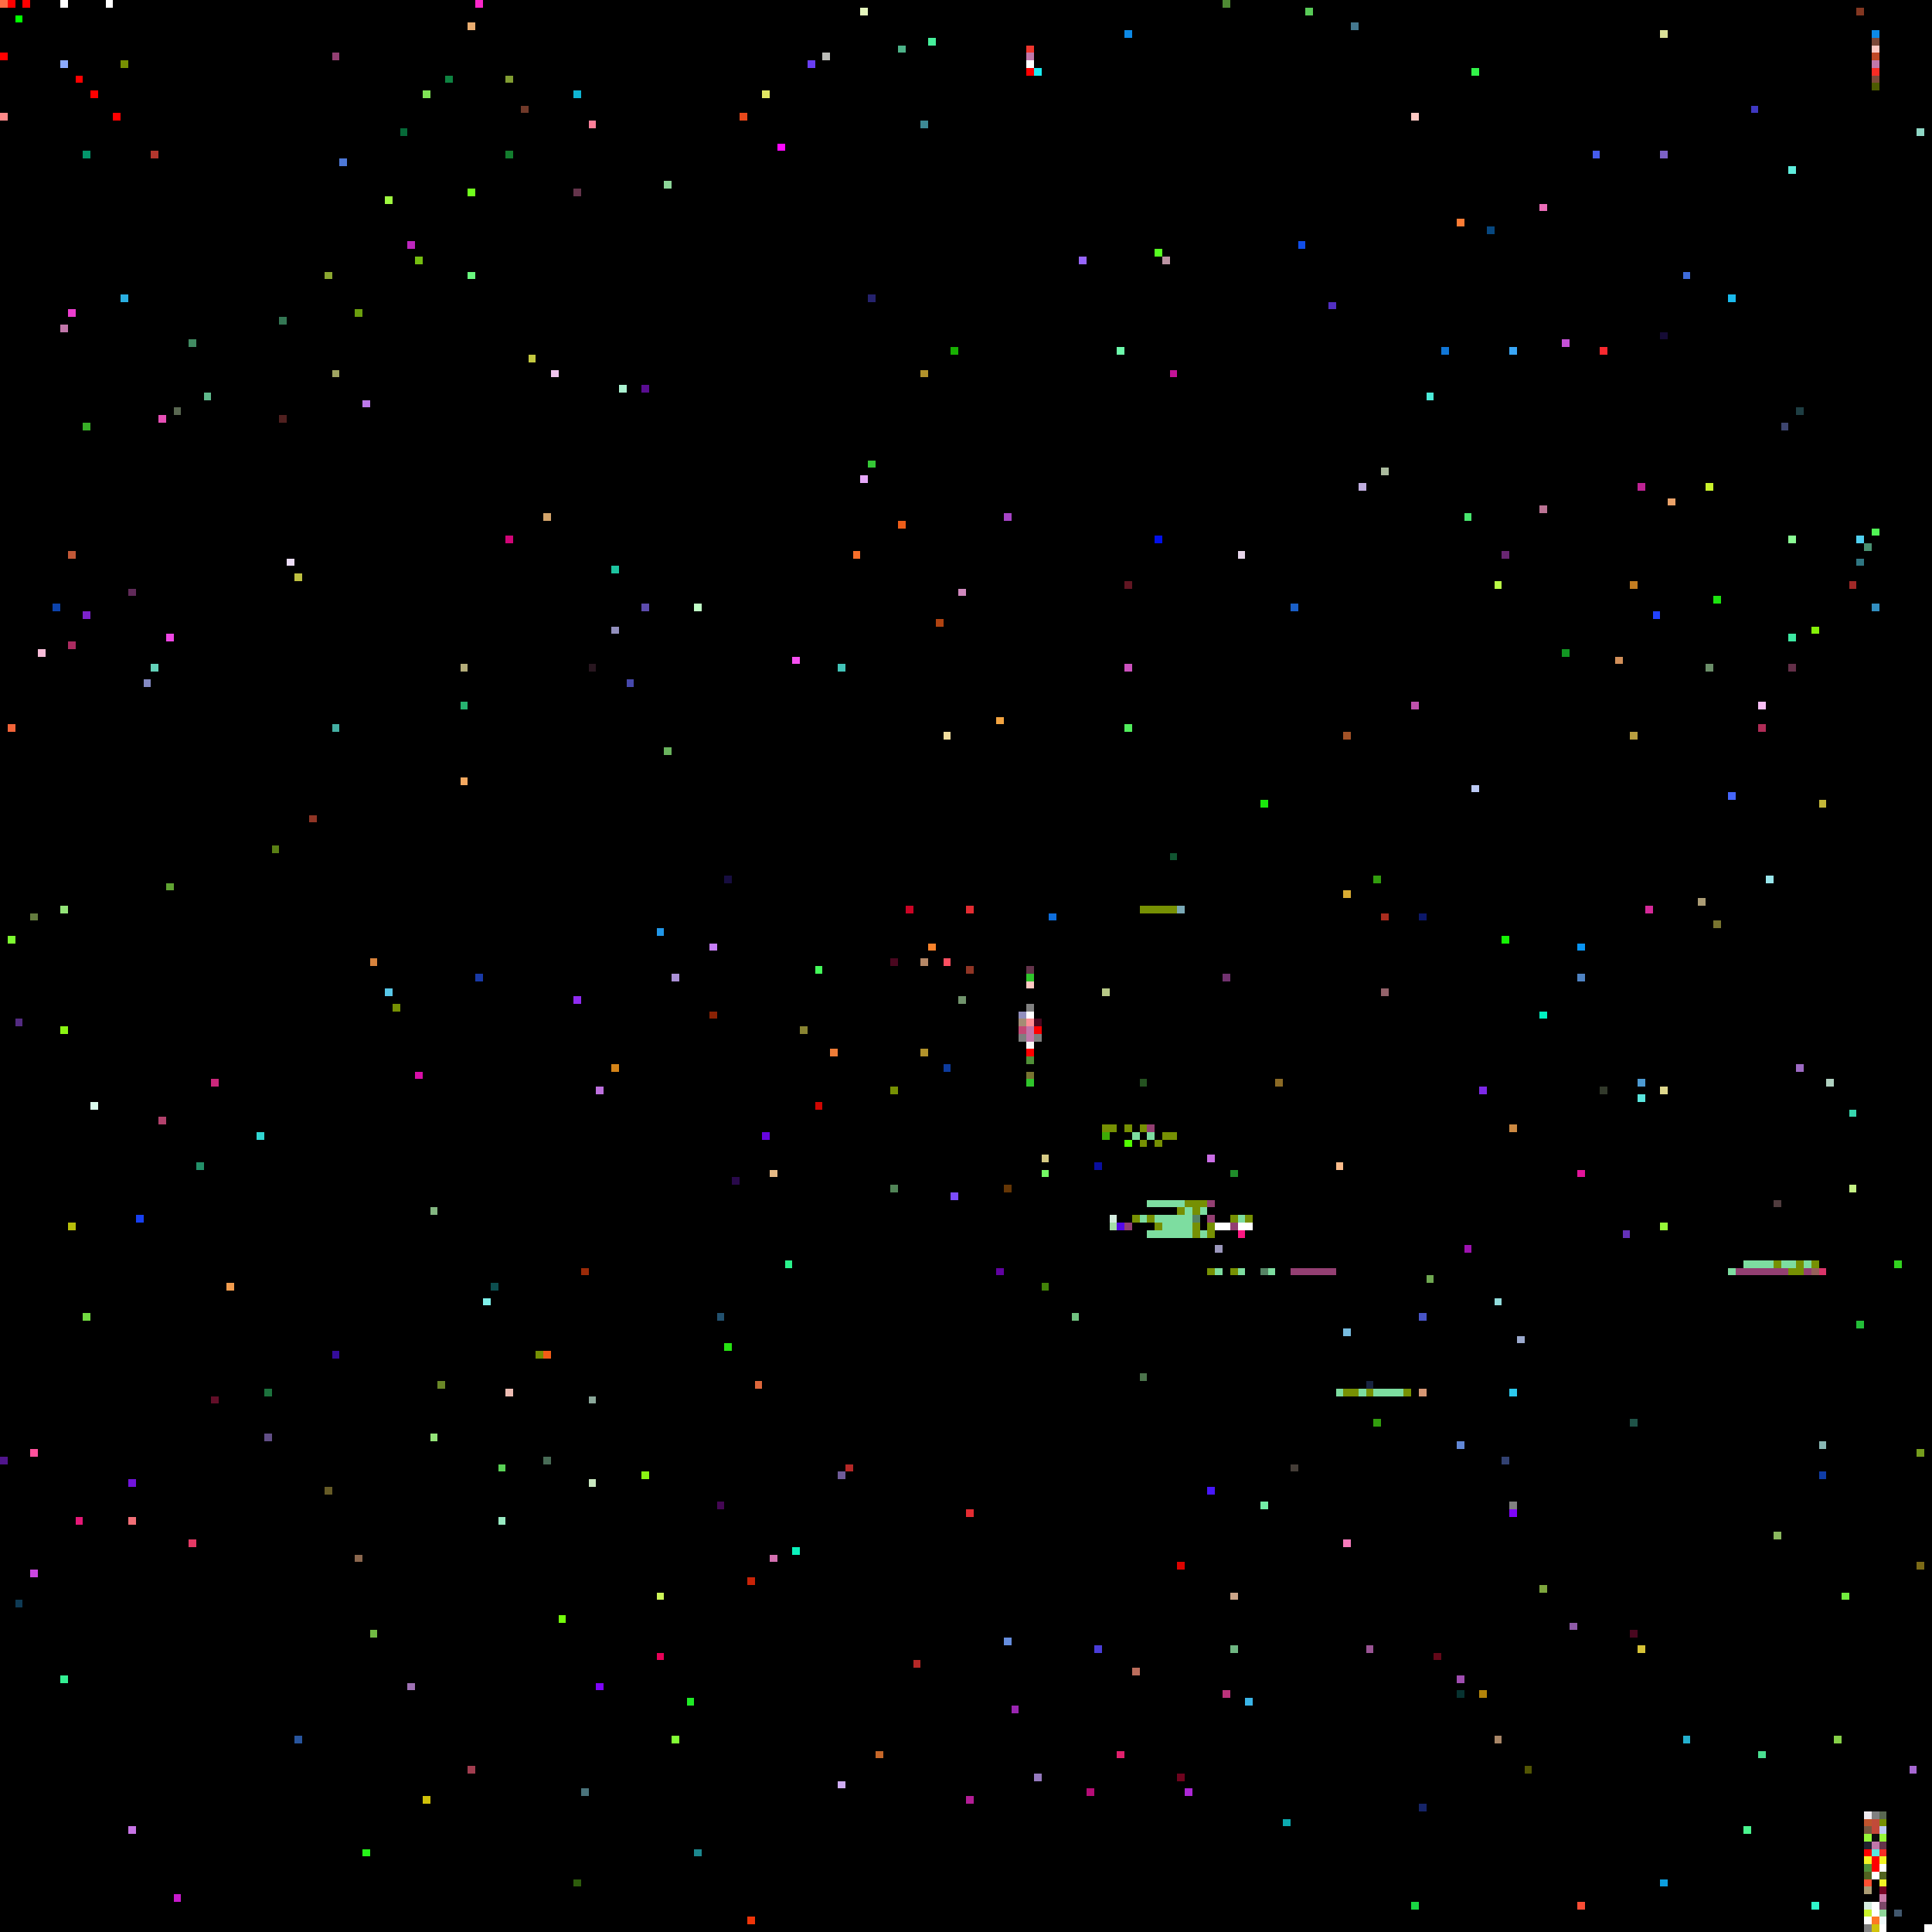
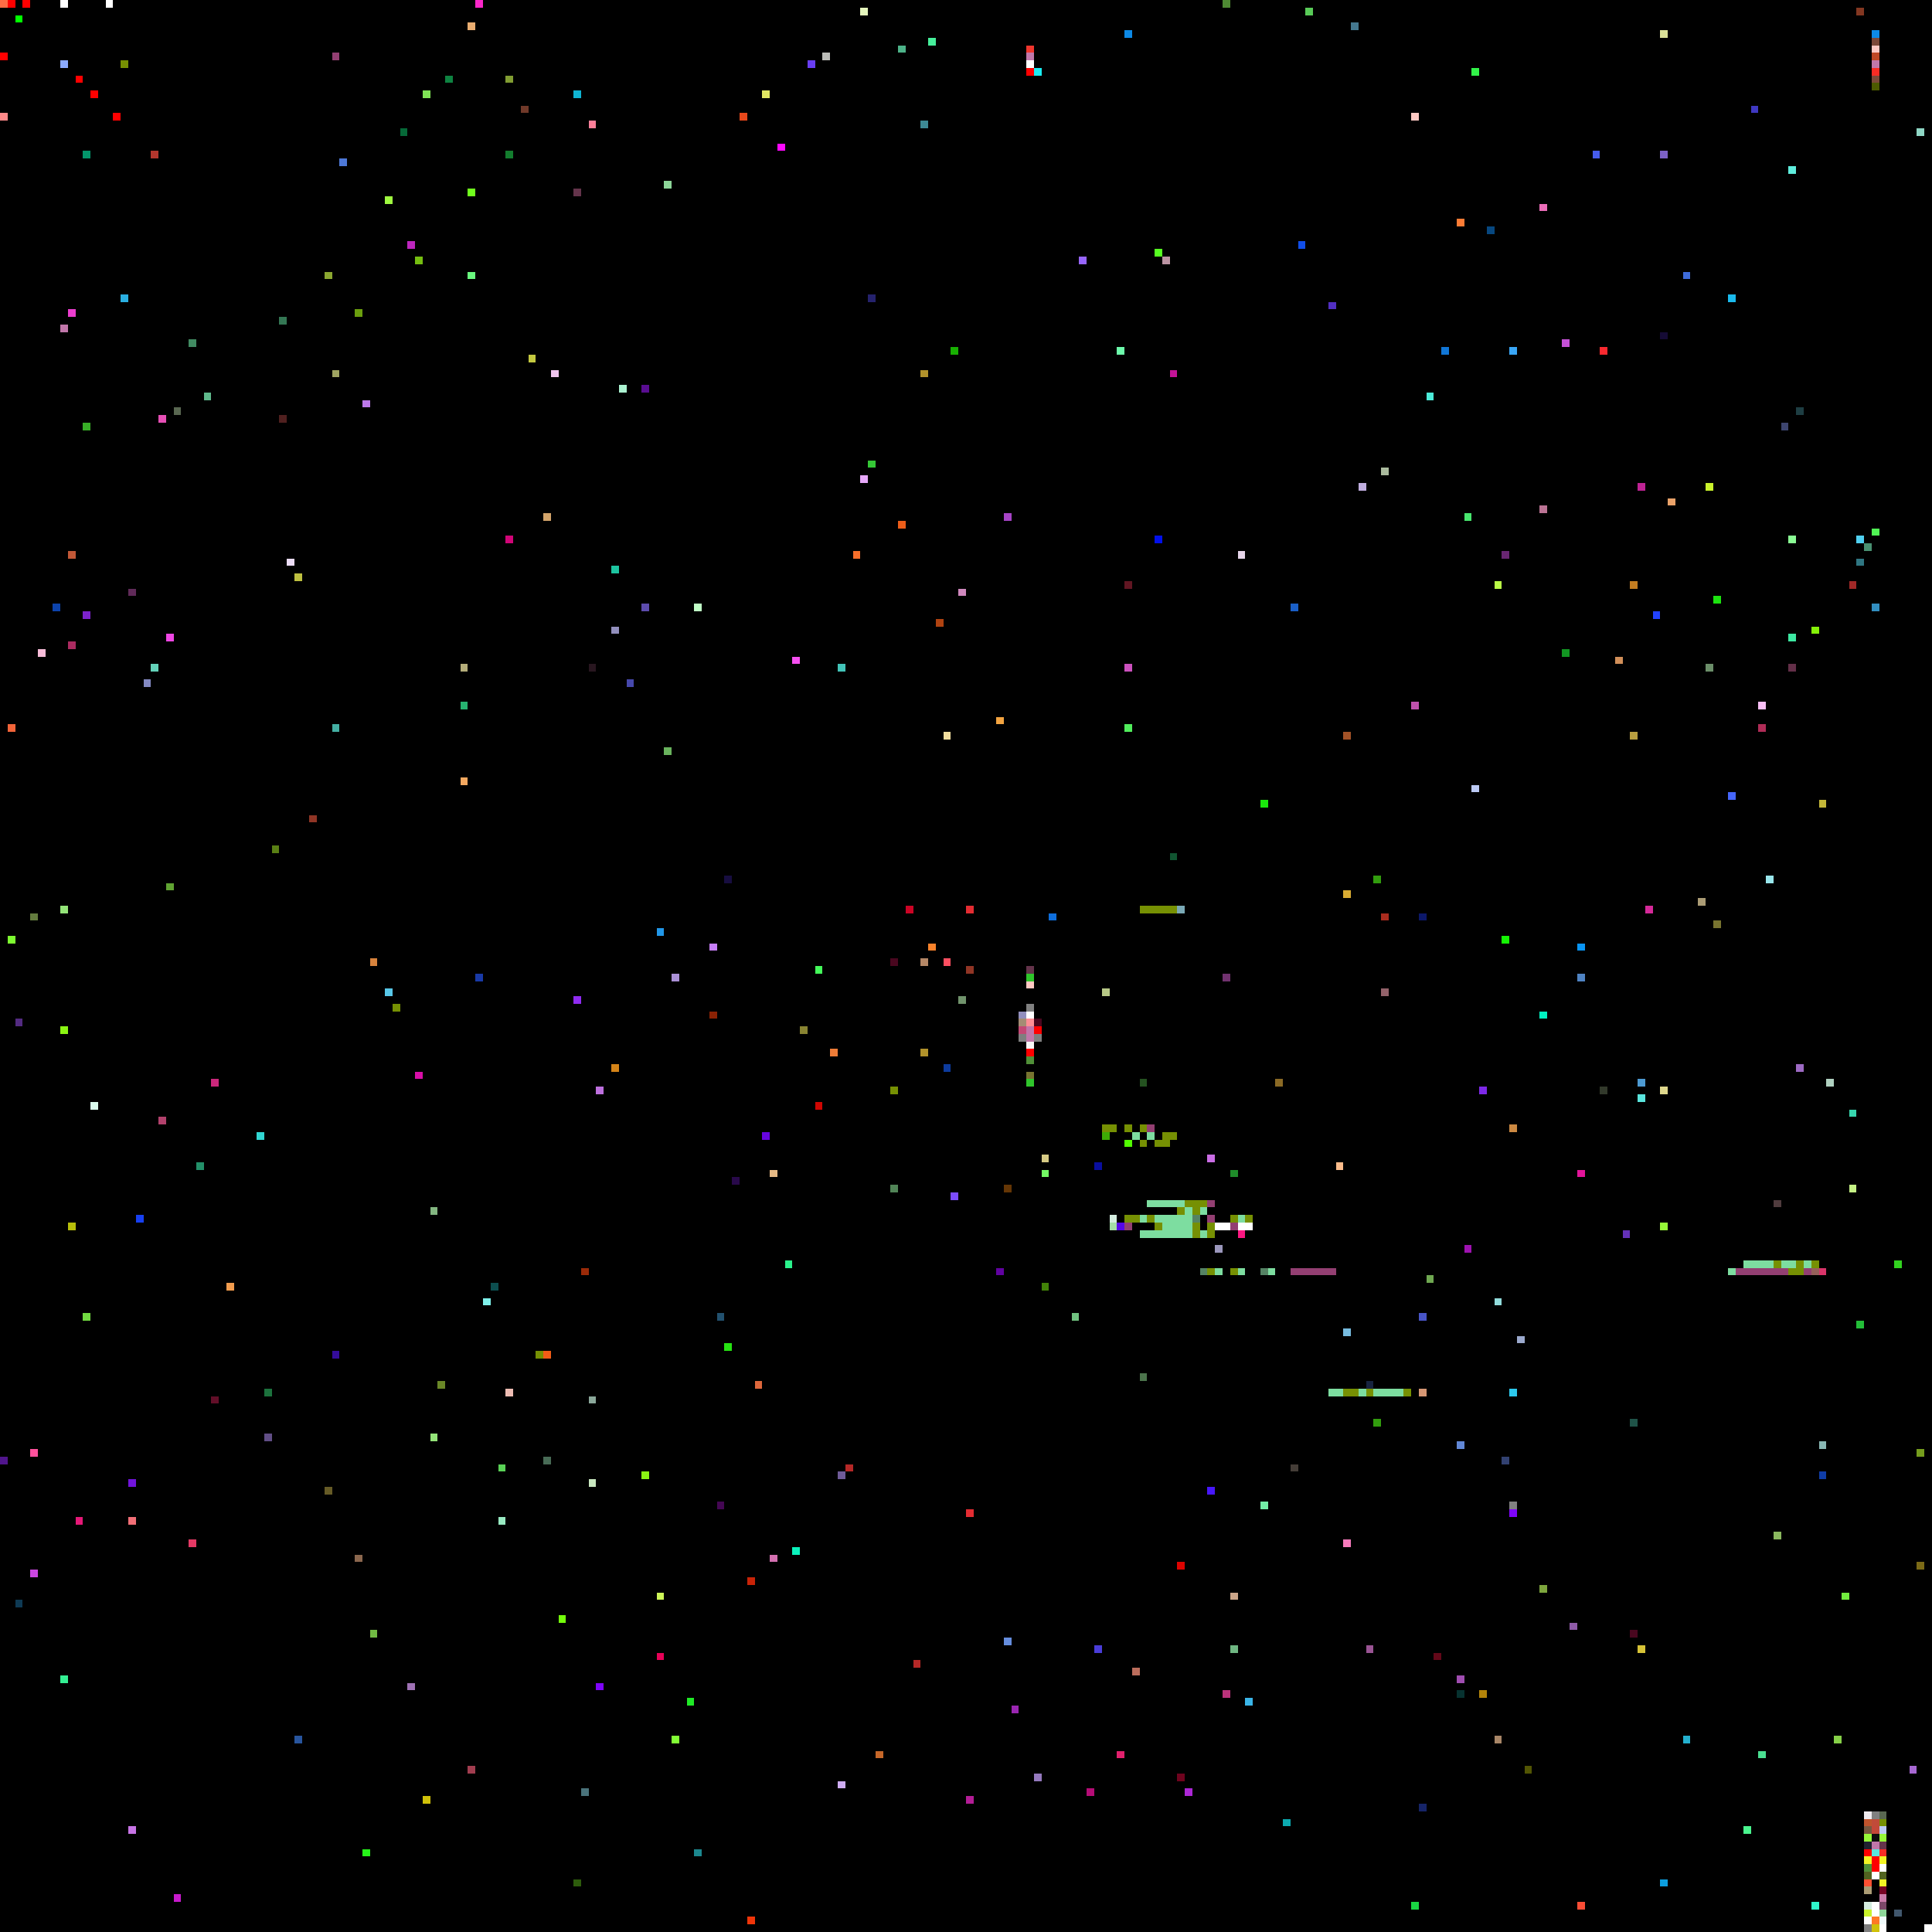
<svg xmlns="http://www.w3.org/2000/svg" viewBox="0 0 256 256" width="768" height="768" shape-rendering="crispEdges">
  <rect width="256" height="256" fill="#000000" />
  <rect x="0" y="0" width="1" height="1" fill="#ff6c45" />
  <rect x="0" y="1" width="1" height="1" fill="#000000" />
  <rect x="0" y="15" width="1" height="1" fill="#ff8989" />
  <rect x="0" y="193" width="1" height="1" fill="#50158c" />
  <rect x="0" y="7" width="1" height="1" fill="#ff0000" />
  <rect x="1" y="0" width="1" height="1" fill="#ff0000" />
  <rect x="1" y="124" width="1" height="1" fill="#7dfa30" />
  <rect x="1" y="96" width="1" height="1" fill="#f26439" />
  <rect x="10" y="10" width="1" height="1" fill="#ff0000" />
  <rect x="10" y="201" width="1" height="1" fill="#e51877" />
  <rect x="100" y="183" width="1" height="1" fill="#dd673c" />
  <rect x="101" y="12" width="1" height="1" fill="#e0e662" />
  <rect x="101" y="150" width="1" height="1" fill="#6705df" />
  <rect x="102" y="155" width="1" height="1" fill="#e6b985" />
  <rect x="102" y="206" width="1" height="1" fill="#d370b0" />
  <rect x="103" y="19" width="1" height="1" fill="#fd08fe" />
  <rect x="104" y="167" width="1" height="1" fill="#2af38c" />
  <rect x="105" y="205" width="1" height="1" fill="#0af2bc" />
  <rect x="105" y="87" width="1" height="1" fill="#f64ff1" />
  <rect x="106" y="136" width="1" height="1" fill="#898432" />
  <rect x="107" y="8" width="1" height="1" fill="#693ef4" />
  <rect x="108" y="128" width="1" height="1" fill="#44fa5a" />
  <rect x="108" y="146" width="1" height="1" fill="#cf0602" />
  <rect x="109" y="7" width="1" height="1" fill="#bcbdb9" />
  <rect x="11" y="174" width="1" height="1" fill="#72da41" />
  <rect x="11" y="20" width="1" height="1" fill="#03956a" />
  <rect x="11" y="56" width="1" height="1" fill="#38ae27" />
  <rect x="11" y="81" width="1" height="1" fill="#7c22cc" />
  <rect x="110" y="139" width="1" height="1" fill="#ee7c37" />
  <rect x="111" y="195" width="1" height="1" fill="#6f5b98" />
  <rect x="111" y="236" width="1" height="1" fill="#cfadf4" />
  <rect x="111" y="88" width="1" height="1" fill="#42c4b8" />
  <rect x="112" y="194" width="1" height="1" fill="#b52827" />
  <rect x="113" y="73" width="1" height="1" fill="#f76e2a" />
  <rect x="114" y="1" width="1" height="1" fill="#e5f6bd" />
  <rect x="114" y="63" width="1" height="1" fill="#e7a8fa" />
  <rect x="115" y="39" width="1" height="1" fill="#25226d" />
  <rect x="115" y="61" width="1" height="1" fill="#35c836" />
  <rect x="116" y="232" width="1" height="1" fill="#c66729" />
  <rect x="118" y="127" width="1" height="1" fill="#49071f" />
  <rect x="118" y="144" width="1" height="1" fill="#769003" />
  <rect x="118" y="157" width="1" height="1" fill="#518457" />
  <rect x="119" y="6" width="1" height="1" fill="#4db389" />
  <rect x="119" y="69" width="1" height="1" fill="#ec5d19" />
  <rect x="12" y="12" width="1" height="1" fill="#ff0000" />
  <rect x="12" y="146" width="1" height="1" fill="#dafaed" />
  <rect x="120" y="120" width="1" height="1" fill="#cc0425" />
  <rect x="121" y="220" width="1" height="1" fill="#b52827" />
  <rect x="122" y="127" width="1" height="1" fill="#b58766" />
  <rect x="122" y="139" width="1" height="1" fill="#b1922b" />
  <rect x="122" y="16" width="1" height="1" fill="#3d8994" />
  <rect x="122" y="49" width="1" height="1" fill="#b1922b" />
  <rect x="123" y="125" width="1" height="1" fill="#f8822b" />
  <rect x="123" y="5" width="1" height="1" fill="#46ef9b" />
  <rect x="124" y="82" width="1" height="1" fill="#b04311" />
  <rect x="125" y="127" width="1" height="1" fill="#fd4f61" />
  <rect x="125" y="141" width="1" height="1" fill="#0d3b9d" />
  <rect x="125" y="97" width="1" height="1" fill="#f2de9f" />
  <rect x="126" y="158" width="1" height="1" fill="#7c4cfc" />
  <rect x="126" y="46" width="1" height="1" fill="#18b002" />
  <rect x="127" y="132" width="1" height="1" fill="#71936c" />
  <rect x="127" y="78" width="1" height="1" fill="#d088be" />
  <rect x="128" y="120" width="1" height="1" fill="#e42c32" />
  <rect x="128" y="128" width="1" height="1" fill="#903525" />
  <rect x="128" y="200" width="1" height="1" fill="#e42c32" />
  <rect x="128" y="238" width="1" height="1" fill="#b31d96" />
  <rect x="132" y="168" width="1" height="1" fill="#6102a1" />
  <rect x="132" y="95" width="1" height="1" fill="#f3a441" />
  <rect x="133" y="157" width="1" height="1" fill="#653605" />
  <rect x="133" y="217" width="1" height="1" fill="#658dde" />
  <rect x="133" y="68" width="1" height="1" fill="#a644c6" />
  <rect x="134" y="226" width="1" height="1" fill="#9a26b1" />
  <rect x="135" y="134" width="1" height="1" fill="#928fbd" />
  <rect x="135" y="135" width="1" height="1" fill="#a48c74" />
  <rect x="135" y="136" width="1" height="1" fill="#c44875" />
  <rect x="135" y="137" width="1" height="1" fill="#7f7f7f" />
  <rect x="136" y="128" width="1" height="1" fill="#64344b" />
  <rect x="136" y="129" width="1" height="1" fill="#2fc52b" />
  <rect x="136" y="130" width="1" height="1" fill="#ffc9c3" />
  <rect x="136" y="131" width="1" height="1" fill="#000000" />
  <rect x="136" y="132" width="1" height="1" fill="#000000" />
  <rect x="136" y="133" width="1" height="1" fill="#808080" />
  <rect x="136" y="134" width="1" height="1" fill="#ffffff" />
  <rect x="136" y="135" width="1" height="1" fill="#ff8e96" />
  <rect x="136" y="136" width="1" height="1" fill="#c177aa" />
  <rect x="136" y="137" width="1" height="1" fill="#c177aa" />
  <rect x="136" y="138" width="1" height="1" fill="#f8f8f8" />
  <rect x="136" y="139" width="1" height="1" fill="#ff0000" />
  <rect x="136" y="140" width="1" height="1" fill="#509038" />
  <rect x="136" y="141" width="1" height="1" fill="#000000" />
  <rect x="136" y="142" width="1" height="1" fill="#787430" />
  <rect x="136" y="143" width="1" height="1" fill="#2fc52b" />
  <rect x="136" y="6" width="1" height="1" fill="#f0362d" />
  <rect x="136" y="7" width="1" height="1" fill="#c177aa" />
  <rect x="136" y="8" width="1" height="1" fill="#ffffff" />
  <rect x="136" y="9" width="1" height="1" fill="#ff0000" />
  <rect x="137" y="135" width="1" height="1" fill="#49071f" />
  <rect x="137" y="136" width="1" height="1" fill="#ff0000" />
  <rect x="137" y="137" width="1" height="1" fill="#7f7f7f" />
  <rect x="137" y="235" width="1" height="1" fill="#9579be" />
  <rect x="137" y="9" width="1" height="1" fill="#1aedf2" />
  <rect x="138" y="153" width="1" height="1" fill="#d6ca84" />
  <rect x="138" y="155" width="1" height="1" fill="#73fb64" />
  <rect x="138" y="170" width="1" height="1" fill="#428208" />
  <rect x="139" y="121" width="1" height="1" fill="#0e6edc" />
  <rect x="14" y="0" width="1" height="1" fill="#ffffff" />
  <rect x="142" y="174" width="1" height="1" fill="#70c280" />
  <rect x="143" y="34" width="1" height="1" fill="#9765fd" />
  <rect x="144" y="237" width="1" height="1" fill="#b50c76" />
  <rect x="145" y="154" width="1" height="1" fill="#090e9f" />
  <rect x="145" y="218" width="1" height="1" fill="#4a3dd9" />
  <rect x="146" y="131" width="1" height="1" fill="#b7c886" />
  <rect x="146" y="149" width="1" height="1" fill="#769003" />
  <rect x="146" y="150" width="1" height="1" fill="#3eab05" />
  <rect x="147" y="149" width="1" height="1" fill="#769003" />
  <rect x="147" y="161" width="1" height="1" fill="#d4ecdf" />
  <rect x="147" y="162" width="1" height="1" fill="#a4dda7" />
  <rect x="148" y="149" width="1" height="1" fill="#000000" />
  <rect x="148" y="150" width="1" height="1" fill="#000000" />
  <rect x="148" y="162" width="1" height="1" fill="#5408e9" />
  <rect x="148" y="232" width="1" height="1" fill="#e1206d" />
  <rect x="148" y="46" width="1" height="1" fill="#6dfaab" />
  <rect x="149" y="149" width="1" height="1" fill="#769003" />
  <rect x="149" y="150" width="1" height="1" fill="#000000" />
  <rect x="149" y="151" width="1" height="1" fill="#52fc01" />
+   <rect x="149" y="161" width="1" height="1" fill="#769003" />
  <rect x="149" y="162" width="1" height="1" fill="#933f72" />
  <rect x="149" y="4" width="1" height="1" fill="#0d8ae7" />
  <rect x="149" y="77" width="1" height="1" fill="#611622" />
  <rect x="149" y="88" width="1" height="1" fill="#cc51be" />
  <rect x="149" y="96" width="1" height="1" fill="#51ed5c" />
  <rect x="15" y="15" width="1" height="1" fill="#ff0000" />
  <rect x="150" y="148" width="1" height="1" fill="#000000" />
  <rect x="150" y="149" width="1" height="1" fill="#000000" />
  <rect x="150" y="150" width="1" height="1" fill="#7ddda0" />
  <rect x="150" y="151" width="1" height="1" fill="#000000" />
  <rect x="150" y="161" width="1" height="1" fill="#769003" />
  <rect x="150" y="221" width="1" height="1" fill="#bb6d5c" />
  <rect x="151" y="120" width="1" height="1" fill="#769003" />
  <rect x="151" y="143" width="1" height="1" fill="#245220" />
  <rect x="151" y="149" width="1" height="1" fill="#769003" />
  <rect x="151" y="150" width="1" height="1" fill="#000000" />
  <rect x="151" y="151" width="1" height="1" fill="#769003" />
  <rect x="151" y="161" width="1" height="1" fill="#7ddda0" />
+   <rect x="151" y="163" width="1" height="1" fill="#7ddda0" />
  <rect x="151" y="182" width="1" height="1" fill="#4c744c" />
  <rect x="152" y="120" width="1" height="1" fill="#769003" />
  <rect x="152" y="149" width="1" height="1" fill="#933f72" />
  <rect x="152" y="150" width="1" height="1" fill="#7ddda0" />
  <rect x="152" y="151" width="1" height="1" fill="#000000" />
  <rect x="152" y="159" width="1" height="1" fill="#7ddda0" />
  <rect x="152" y="161" width="1" height="1" fill="#769003" />
  <rect x="152" y="163" width="1" height="1" fill="#7ddda0" />
  <rect x="153" y="120" width="1" height="1" fill="#769003" />
  <rect x="153" y="150" width="1" height="1" fill="#000000" />
  <rect x="153" y="151" width="1" height="1" fill="#769003" />
  <rect x="153" y="159" width="1" height="1" fill="#7ddda0" />
  <rect x="153" y="161" width="1" height="1" fill="#7ddda0" />
  <rect x="153" y="162" width="1" height="1" fill="#769003" />
  <rect x="153" y="163" width="1" height="1" fill="#7ddda0" />
  <rect x="153" y="33" width="1" height="1" fill="#56fe21" />
  <rect x="153" y="71" width="1" height="1" fill="#0210eb" />
  <rect x="154" y="120" width="1" height="1" fill="#769003" />
  <rect x="154" y="150" width="1" height="1" fill="#769003" />
+   <rect x="154" y="151" width="1" height="1" fill="#769003" />
  <rect x="154" y="159" width="1" height="1" fill="#7ddda0" />
  <rect x="154" y="161" width="1" height="1" fill="#7ddda0" />
  <rect x="154" y="162" width="1" height="1" fill="#7ddda0" />
  <rect x="154" y="163" width="1" height="1" fill="#7ddda0" />
  <rect x="154" y="34" width="1" height="1" fill="#bb93a2" />
  <rect x="155" y="113" width="1" height="1" fill="#115531" />
  <rect x="155" y="120" width="1" height="1" fill="#769003" />
  <rect x="155" y="150" width="1" height="1" fill="#769003" />
  <rect x="155" y="159" width="1" height="1" fill="#7ddda0" />
  <rect x="155" y="161" width="1" height="1" fill="#7ddda0" />
  <rect x="155" y="162" width="1" height="1" fill="#7ddda0" />
  <rect x="155" y="163" width="1" height="1" fill="#7ddda0" />
  <rect x="155" y="49" width="1" height="1" fill="#c31397" />
  <rect x="156" y="120" width="1" height="1" fill="#7aa9b6" />
  <rect x="156" y="159" width="1" height="1" fill="#7ddda0" />
  <rect x="156" y="160" width="1" height="1" fill="#769003" />
  <rect x="156" y="161" width="1" height="1" fill="#7ddda0" />
  <rect x="156" y="162" width="1" height="1" fill="#7ddda0" />
  <rect x="156" y="163" width="1" height="1" fill="#7ddda0" />
  <rect x="156" y="207" width="1" height="1" fill="#dd0300" />
  <rect x="156" y="235" width="1" height="1" fill="#6f031e" />
  <rect x="157" y="159" width="1" height="1" fill="#769003" />
  <rect x="157" y="160" width="1" height="1" fill="#7ddda0" />
  <rect x="157" y="161" width="1" height="1" fill="#7ddda0" />
  <rect x="157" y="162" width="1" height="1" fill="#7ddda0" />
  <rect x="157" y="163" width="1" height="1" fill="#7ddda0" />
  <rect x="157" y="237" width="1" height="1" fill="#ac27d6" />
  <rect x="158" y="159" width="1" height="1" fill="#769003" />
  <rect x="158" y="160" width="1" height="1" fill="#769003" />
  <rect x="158" y="161" width="1" height="1" fill="#558364" />
  <rect x="158" y="162" width="1" height="1" fill="#769003" />
  <rect x="158" y="163" width="1" height="1" fill="#769003" />
  <rect x="159" y="158" width="1" height="1" fill="#000000" />
  <rect x="159" y="159" width="1" height="1" fill="#769003" />
  <rect x="159" y="160" width="1" height="1" fill="#7ddda0" />
  <rect x="159" y="161" width="1" height="1" fill="#000000" />
  <rect x="159" y="162" width="1" height="1" fill="#000000" />
  <rect x="159" y="163" width="1" height="1" fill="#7ddda0" />
+   <rect x="159" y="168" width="1" height="1" fill="#558364" />
  <rect x="16" y="16" width="1" height="1" fill="#000000" />
  <rect x="16" y="39" width="1" height="1" fill="#2aafe1" />
  <rect x="16" y="8" width="1" height="1" fill="#769003" />
  <rect x="160" y="153" width="1" height="1" fill="#ca6de5" />
  <rect x="160" y="159" width="1" height="1" fill="#933f72" />
  <rect x="160" y="160" width="1" height="1" fill="#000000" />
  <rect x="160" y="161" width="1" height="1" fill="#933f72" />
  <rect x="160" y="162" width="1" height="1" fill="#769003" />
  <rect x="160" y="163" width="1" height="1" fill="#769003" />
  <rect x="160" y="168" width="1" height="1" fill="#769003" />
  <rect x="160" y="197" width="1" height="1" fill="#4717fb" />
  <rect x="161" y="161" width="1" height="1" fill="#000000" />
  <rect x="161" y="162" width="1" height="1" fill="#ffffff" />
  <rect x="161" y="165" width="1" height="1" fill="#9b97bc" />
  <rect x="161" y="168" width="1" height="1" fill="#7ddda0" />
  <rect x="162" y="0" width="1" height="1" fill="#4e8a33" />
  <rect x="162" y="129" width="1" height="1" fill="#71326f" />
  <rect x="162" y="161" width="1" height="1" fill="#000000" />
  <rect x="162" y="162" width="1" height="1" fill="#ffffff" />
  <rect x="162" y="168" width="1" height="1" fill="#000000" />
  <rect x="162" y="224" width="1" height="1" fill="#bb337b" />
  <rect x="163" y="155" width="1" height="1" fill="#1f8c2a" />
  <rect x="163" y="161" width="1" height="1" fill="#769003" />
  <rect x="163" y="162" width="1" height="1" fill="#933f72" />
  <rect x="163" y="168" width="1" height="1" fill="#769003" />
  <rect x="163" y="211" width="1" height="1" fill="#cba589" />
  <rect x="163" y="218" width="1" height="1" fill="#6fb682" />
  <rect x="164" y="161" width="1" height="1" fill="#7ddda0" />
  <rect x="164" y="162" width="1" height="1" fill="#ffffff" />
  <rect x="164" y="163" width="1" height="1" fill="#fc1782" />
  <rect x="164" y="168" width="1" height="1" fill="#7ddda0" />
  <rect x="164" y="73" width="1" height="1" fill="#e6d5ea" />
  <rect x="165" y="161" width="1" height="1" fill="#769003" />
  <rect x="165" y="162" width="1" height="1" fill="#ffffff" />
  <rect x="165" y="168" width="1" height="1" fill="#000000" />
  <rect x="165" y="225" width="1" height="1" fill="#3ab5e8" />
  <rect x="166" y="162" width="1" height="1" fill="#000000" />
  <rect x="166" y="168" width="1" height="1" fill="#000000" />
  <rect x="167" y="106" width="1" height="1" fill="#1ae80c" />
  <rect x="167" y="168" width="1" height="1" fill="#558364" />
  <rect x="167" y="199" width="1" height="1" fill="#73efa7" />
  <rect x="168" y="168" width="1" height="1" fill="#7ddda0" />
  <rect x="169" y="143" width="1" height="1" fill="#8b6a25" />
  <rect x="169" y="168" width="1" height="1" fill="#000000" />
  <rect x="17" y="196" width="1" height="1" fill="#7114db" />
  <rect x="17" y="201" width="1" height="1" fill="#f16e76" />
  <rect x="17" y="242" width="1" height="1" fill="#c774e5" />
  <rect x="17" y="78" width="1" height="1" fill="#602a59" />
  <rect x="170" y="168" width="1" height="1" fill="#000000" />
  <rect x="170" y="241" width="1" height="1" fill="#0caab0" />
  <rect x="171" y="168" width="1" height="1" fill="#933f72" />
  <rect x="171" y="194" width="1" height="1" fill="#443d37" />
  <rect x="171" y="80" width="1" height="1" fill="#1a5fc7" />
  <rect x="172" y="168" width="1" height="1" fill="#933f72" />
  <rect x="172" y="32" width="1" height="1" fill="#114ee8" />
  <rect x="173" y="1" width="1" height="1" fill="#59cb58" />
  <rect x="173" y="168" width="1" height="1" fill="#933f72" />
  <rect x="174" y="168" width="1" height="1" fill="#933f72" />
  <rect x="175" y="168" width="1" height="1" fill="#933f72" />
  <rect x="176" y="168" width="1" height="1" fill="#933f72" />
+   <rect x="176" y="184" width="1" height="1" fill="#7ddda0" />
  <rect x="176" y="40" width="1" height="1" fill="#522fc2" />
  <rect x="177" y="154" width="1" height="1" fill="#fbbc8b" />
  <rect x="177" y="184" width="1" height="1" fill="#7ddda0" />
  <rect x="178" y="118" width="1" height="1" fill="#d9ac33" />
  <rect x="178" y="176" width="1" height="1" fill="#77bce0" />
  <rect x="178" y="184" width="1" height="1" fill="#769003" />
  <rect x="178" y="204" width="1" height="1" fill="#f87bbd" />
  <rect x="178" y="97" width="1" height="1" fill="#a25227" />
  <rect x="179" y="184" width="1" height="1" fill="#769003" />
  <rect x="179" y="3" width="1" height="1" fill="#44788f" />
  <rect x="18" y="161" width="1" height="1" fill="#1740f2" />
  <rect x="180" y="184" width="1" height="1" fill="#7ddda0" />
  <rect x="180" y="64" width="1" height="1" fill="#c0aedf" />
  <rect x="181" y="183" width="1" height="1" fill="#172440" />
  <rect x="181" y="184" width="1" height="1" fill="#769003" />
  <rect x="181" y="218" width="1" height="1" fill="#9a5494" />
  <rect x="182" y="116" width="1" height="1" fill="#329d0e" />
  <rect x="182" y="184" width="1" height="1" fill="#7ddda0" />
  <rect x="182" y="188" width="1" height="1" fill="#329d0e" />
  <rect x="183" y="121" width="1" height="1" fill="#a92c1e" />
  <rect x="183" y="131" width="1" height="1" fill="#93626a" />
  <rect x="183" y="184" width="1" height="1" fill="#7ddda0" />
  <rect x="183" y="62" width="1" height="1" fill="#abbb9e" />
  <rect x="184" y="184" width="1" height="1" fill="#7ddda0" />
  <rect x="185" y="184" width="1" height="1" fill="#7ddda0" />
  <rect x="186" y="184" width="1" height="1" fill="#769003" />
  <rect x="187" y="15" width="1" height="1" fill="#ffc9c3" />
  <rect x="187" y="184" width="1" height="1" fill="#000000" />
  <rect x="187" y="252" width="1" height="1" fill="#19d643" />
  <rect x="187" y="93" width="1" height="1" fill="#bf51ad" />
  <rect x="188" y="121" width="1" height="1" fill="#0c1869" />
  <rect x="188" y="174" width="1" height="1" fill="#4855c7" />
  <rect x="188" y="184" width="1" height="1" fill="#d69774" />
  <rect x="188" y="239" width="1" height="1" fill="#162468" />
  <rect x="189" y="169" width="1" height="1" fill="#6fa851" />
  <rect x="189" y="52" width="1" height="1" fill="#4cecd9" />
  <rect x="19" y="90" width="1" height="1" fill="#8389c2" />
  <rect x="190" y="219" width="1" height="1" fill="#630819" />
  <rect x="191" y="46" width="1" height="1" fill="#1076d6" />
  <rect x="193" y="191" width="1" height="1" fill="#6187d6" />
  <rect x="193" y="222" width="1" height="1" fill="#a04db1" />
  <rect x="193" y="224" width="1" height="1" fill="#073230" />
  <rect x="193" y="29" width="1" height="1" fill="#fd7c35" />
  <rect x="194" y="165" width="1" height="1" fill="#9e12b0" />
  <rect x="194" y="68" width="1" height="1" fill="#48e66e" />
  <rect x="195" y="104" width="1" height="1" fill="#bccaf5" />
  <rect x="195" y="9" width="1" height="1" fill="#32f349" />
  <rect x="196" y="144" width="1" height="1" fill="#7d28e7" />
  <rect x="196" y="224" width="1" height="1" fill="#b3840a" />
  <rect x="197" y="30" width="1" height="1" fill="#07477f" />
  <rect x="198" y="172" width="1" height="1" fill="#92dcdc" />
  <rect x="198" y="230" width="1" height="1" fill="#a88667" />
  <rect x="198" y="77" width="1" height="1" fill="#bafa46" />
  <rect x="199" y="124" width="1" height="1" fill="#15f404" />
  <rect x="199" y="193" width="1" height="1" fill="#324171" />
  <rect x="199" y="73" width="1" height="1" fill="#682671" />
  <rect x="2" y="135" width="1" height="1" fill="#532b82" />
  <rect x="2" y="2" width="1" height="1" fill="#00ff00" />
  <rect x="2" y="212" width="1" height="1" fill="#0e3a54" />
  <rect x="20" y="20" width="1" height="1" fill="#b4362d" />
  <rect x="20" y="88" width="1" height="1" fill="#63d2b9" />
  <rect x="200" y="149" width="1" height="1" fill="#cc8942" />
  <rect x="200" y="184" width="1" height="1" fill="#2cc8ec" />
  <rect x="200" y="199" width="1" height="1" fill="#808080" />
  <rect x="200" y="200" width="1" height="1" fill="#7e04f9" />
  <rect x="200" y="46" width="1" height="1" fill="#39a6f6" />
  <rect x="201" y="177" width="1" height="1" fill="#9ba9cd" />
  <rect x="202" y="234" width="1" height="1" fill="#525503" />
  <rect x="204" y="134" width="1" height="1" fill="#00f3c2" />
  <rect x="204" y="210" width="1" height="1" fill="#7da53d" />
  <rect x="204" y="27" width="1" height="1" fill="#eb6db9" />
  <rect x="204" y="67" width="1" height="1" fill="#bb7394" />
  <rect x="207" y="45" width="1" height="1" fill="#c551d7" />
  <rect x="207" y="86" width="1" height="1" fill="#129622" />
  <rect x="208" y="215" width="1" height="1" fill="#8f5ba8" />
  <rect x="209" y="125" width="1" height="1" fill="#0995f4" />
  <rect x="209" y="129" width="1" height="1" fill="#4f83c3" />
  <rect x="209" y="155" width="1" height="1" fill="#e3149a" />
  <rect x="209" y="252" width="1" height="1" fill="#fa4d35" />
  <rect x="21" y="148" width="1" height="1" fill="#b2416c" />
  <rect x="21" y="55" width="1" height="1" fill="#e64fb5" />
  <rect x="211" y="20" width="1" height="1" fill="#465cee" />
  <rect x="212" y="144" width="1" height="1" fill="#32392b" />
  <rect x="212" y="46" width="1" height="1" fill="#fa292f" />
  <rect x="214" y="87" width="1" height="1" fill="#d18f59" />
  <rect x="215" y="163" width="1" height="1" fill="#6431b9" />
  <rect x="216" y="188" width="1" height="1" fill="#1f5348" />
  <rect x="216" y="216" width="1" height="1" fill="#49071f" />
  <rect x="216" y="77" width="1" height="1" fill="#c37d21" />
  <rect x="216" y="97" width="1" height="1" fill="#b99f40" />
  <rect x="217" y="143" width="1" height="1" fill="#4d9ad2" />
  <rect x="217" y="145" width="1" height="1" fill="#5ae5dd" />
  <rect x="217" y="218" width="1" height="1" fill="#d7c337" />
  <rect x="217" y="64" width="1" height="1" fill="#be2394" />
  <rect x="218" y="120" width="1" height="1" fill="#d52999" />
  <rect x="219" y="81" width="1" height="1" fill="#2242fe" />
  <rect x="22" y="117" width="1" height="1" fill="#60a332" />
  <rect x="22" y="84" width="1" height="1" fill="#ef46e4" />
  <rect x="220" y="144" width="1" height="1" fill="#dfd88d" />
  <rect x="220" y="162" width="1" height="1" fill="#96f838" />
  <rect x="220" y="20" width="1" height="1" fill="#7c61c6" />
  <rect x="220" y="249" width="1" height="1" fill="#0c9edf" />
  <rect x="220" y="4" width="1" height="1" fill="#dae098" />
  <rect x="220" y="44" width="1" height="1" fill="#150b35" />
  <rect x="221" y="66" width="1" height="1" fill="#eaa269" />
  <rect x="223" y="230" width="1" height="1" fill="#23b0ce" />
  <rect x="223" y="36" width="1" height="1" fill="#3e6bda" />
  <rect x="225" y="119" width="1" height="1" fill="#ab9c75" />
  <rect x="226" y="64" width="1" height="1" fill="#c9f22b" />
  <rect x="226" y="88" width="1" height="1" fill="#6b8e69" />
  <rect x="227" y="122" width="1" height="1" fill="#787430" />
  <rect x="227" y="79" width="1" height="1" fill="#1ce30f" />
  <rect x="229" y="105" width="1" height="1" fill="#4666fa" />
  <rect x="229" y="168" width="1" height="1" fill="#7ddda0" />
  <rect x="229" y="39" width="1" height="1" fill="#1abaed" />
  <rect x="23" y="251" width="1" height="1" fill="#c71acc" />
  <rect x="23" y="54" width="1" height="1" fill="#596751" />
  <rect x="230" y="168" width="1" height="1" fill="#933f72" />
  <rect x="231" y="167" width="1" height="1" fill="#7ddda0" />
  <rect x="231" y="168" width="1" height="1" fill="#933f72" />
  <rect x="231" y="242" width="1" height="1" fill="#4af58e" />
  <rect x="232" y="14" width="1" height="1" fill="#3f38c1" />
  <rect x="232" y="167" width="1" height="1" fill="#7ddda0" />
  <rect x="232" y="168" width="1" height="1" fill="#933f72" />
  <rect x="233" y="167" width="1" height="1" fill="#7ddda0" />
  <rect x="233" y="168" width="1" height="1" fill="#933f72" />
  <rect x="233" y="232" width="1" height="1" fill="#4ade91" />
  <rect x="233" y="93" width="1" height="1" fill="#fabff6" />
  <rect x="233" y="96" width="1" height="1" fill="#af2c57" />
  <rect x="234" y="116" width="1" height="1" fill="#99e6ec" />
  <rect x="234" y="167" width="1" height="1" fill="#7ddda0" />
  <rect x="234" y="168" width="1" height="1" fill="#933f72" />
  <rect x="235" y="159" width="1" height="1" fill="#503c3e" />
  <rect x="235" y="167" width="1" height="1" fill="#769003" />
  <rect x="235" y="168" width="1" height="1" fill="#933f72" />
  <rect x="235" y="203" width="1" height="1" fill="#8ab85e" />
  <rect x="236" y="167" width="1" height="1" fill="#7ddda0" />
  <rect x="236" y="168" width="1" height="1" fill="#933f72" />
  <rect x="236" y="56" width="1" height="1" fill="#3d456f" />
  <rect x="237" y="167" width="1" height="1" fill="#7ddda0" />
  <rect x="237" y="168" width="1" height="1" fill="#769003" />
  <rect x="237" y="22" width="1" height="1" fill="#5feddd" />
  <rect x="237" y="71" width="1" height="1" fill="#8afb94" />
  <rect x="237" y="84" width="1" height="1" fill="#3de8a2" />
  <rect x="237" y="88" width="1" height="1" fill="#632f48" />
  <rect x="238" y="141" width="1" height="1" fill="#9d6ac3" />
  <rect x="238" y="167" width="1" height="1" fill="#769003" />
  <rect x="238" y="168" width="1" height="1" fill="#769003" />
  <rect x="238" y="54" width="1" height="1" fill="#1e3e43" />
  <rect x="239" y="167" width="1" height="1" fill="#7ddda0" />
  <rect x="239" y="168" width="1" height="1" fill="#933f72" />
  <rect x="240" y="167" width="1" height="1" fill="#769003" />
  <rect x="240" y="168" width="1" height="1" fill="#96605a" />
  <rect x="240" y="252" width="1" height="1" fill="#2ff7cb" />
  <rect x="240" y="83" width="1" height="1" fill="#85f108" />
  <rect x="241" y="106" width="1" height="1" fill="#c3b738" />
  <rect x="241" y="168" width="1" height="1" fill="#d93469" />
  <rect x="241" y="191" width="1" height="1" fill="#89b8b5" />
  <rect x="241" y="195" width="1" height="1" fill="#0f3da8" />
  <rect x="242" y="143" width="1" height="1" fill="#b0d1c0" />
  <rect x="243" y="230" width="1" height="1" fill="#86d048" />
  <rect x="244" y="211" width="1" height="1" fill="#72ed3e" />
  <rect x="245" y="147" width="1" height="1" fill="#37d6ae" />
  <rect x="245" y="157" width="1" height="1" fill="#c5f185" />
  <rect x="245" y="77" width="1" height="1" fill="#a12827" />
  <rect x="246" y="1" width="1" height="1" fill="#833721" />
  <rect x="246" y="175" width="1" height="1" fill="#23be38" />
  <rect x="246" y="71" width="1" height="1" fill="#50d0f1" />
  <rect x="246" y="74" width="1" height="1" fill="#2f7682" />
  <rect x="247" y="240" width="1" height="1" fill="#f0ebf0" />
  <rect x="247" y="241" width="1" height="1" fill="#c0542d" />
  <rect x="247" y="242" width="1" height="1" fill="#785840" />
  <rect x="247" y="243" width="1" height="1" fill="#96f838" />
  <rect x="247" y="244" width="1" height="1" fill="#202131" />
  <rect x="247" y="245" width="1" height="1" fill="#ff0000" />
  <rect x="247" y="246" width="1" height="1" fill="#f3f425" />
  <rect x="247" y="247" width="1" height="1" fill="#509038" />
  <rect x="247" y="248" width="1" height="1" fill="#516320" />
  <rect x="247" y="249" width="1" height="1" fill="#ff5032" />
  <rect x="247" y="250" width="1" height="1" fill="#ab9c75" />
  <rect x="247" y="251" width="1" height="1" fill="#000000" />
  <rect x="247" y="252" width="1" height="1" fill="#d4ecdf" />
  <rect x="247" y="253" width="1" height="1" fill="#c9f22b" />
  <rect x="247" y="254" width="1" height="1" fill="#ffffff" />
  <rect x="247" y="255" width="1" height="1" fill="#7f7f7f" />
  <rect x="247" y="72" width="1" height="1" fill="#499172" />
  <rect x="248" y="10" width="1" height="1" fill="#7c4939" />
  <rect x="248" y="11" width="1" height="1" fill="#4c5a00" />
  <rect x="248" y="240" width="1" height="1" fill="#808080" />
  <rect x="248" y="241" width="1" height="1" fill="#c04b39" />
  <rect x="248" y="242" width="1" height="1" fill="#c44839" />
  <rect x="248" y="243" width="1" height="1" fill="#0f0f0f" />
  <rect x="248" y="244" width="1" height="1" fill="#c177aa" />
  <rect x="248" y="245" width="1" height="1" fill="#5ae5dd" />
  <rect x="248" y="246" width="1" height="1" fill="#ff0000" />
  <rect x="248" y="247" width="1" height="1" fill="#ff0000" />
  <rect x="248" y="248" width="1" height="1" fill="#ffffff" />
  <rect x="248" y="249" width="1" height="1" fill="#000000" />
  <rect x="248" y="250" width="1" height="1" fill="#000000" />
  <rect x="248" y="251" width="1" height="1" fill="#000000" />
  <rect x="248" y="252" width="1" height="1" fill="#ffffff" />
  <rect x="248" y="253" width="1" height="1" fill="#ffffff" />
  <rect x="248" y="254" width="1" height="1" fill="#ff7825" />
  <rect x="248" y="255" width="1" height="1" fill="#d0c109" />
  <rect x="248" y="4" width="1" height="1" fill="#0d8ae7" />
  <rect x="248" y="5" width="1" height="1" fill="#7c4939" />
  <rect x="248" y="6" width="1" height="1" fill="#ffc9c3" />
  <rect x="248" y="7" width="1" height="1" fill="#c04825" />
  <rect x="248" y="70" width="1" height="1" fill="#50f454" />
  <rect x="248" y="8" width="1" height="1" fill="#c177aa" />
  <rect x="248" y="80" width="1" height="1" fill="#328ec0" />
  <rect x="248" y="9" width="1" height="1" fill="#f82c25" />
  <rect x="249" y="240" width="1" height="1" fill="#596751" />
  <rect x="249" y="241" width="1" height="1" fill="#769003" />
  <rect x="249" y="242" width="1" height="1" fill="#bccaf5" />
  <rect x="249" y="243" width="1" height="1" fill="#96f838" />
  <rect x="249" y="244" width="1" height="1" fill="#64344b" />
  <rect x="249" y="245" width="1" height="1" fill="#f82c25" />
  <rect x="249" y="246" width="1" height="1" fill="#f3f425" />
  <rect x="249" y="247" width="1" height="1" fill="#ffffff" />
  <rect x="249" y="248" width="1" height="1" fill="#516320" />
  <rect x="249" y="249" width="1" height="1" fill="#f3f425" />
  <rect x="249" y="250" width="1" height="1" fill="#780425" />
  <rect x="249" y="251" width="1" height="1" fill="#cc7cab" />
  <rect x="249" y="252" width="1" height="1" fill="#7c4869" />
  <rect x="249" y="253" width="1" height="1" fill="#8dd699" />
  <rect x="249" y="254" width="1" height="1" fill="#f0fafa" />
  <rect x="249" y="255" width="1" height="1" fill="#ffffff" />
  <rect x="25" y="204" width="1" height="1" fill="#e53965" />
  <rect x="25" y="45" width="1" height="1" fill="#418b62" />
  <rect x="251" y="167" width="1" height="1" fill="#32d31f" />
  <rect x="251" y="253" width="1" height="1" fill="#41576d" />
  <rect x="253" y="234" width="1" height="1" fill="#a667d1" />
  <rect x="254" y="17" width="1" height="1" fill="#8fd7c5" />
  <rect x="254" y="192" width="1" height="1" fill="#759d1d" />
  <rect x="254" y="207" width="1" height="1" fill="#7b6a16" />
  <rect x="255" y="255" width="1" height="1" fill="#ffffff" />
  <rect x="26" y="154" width="1" height="1" fill="#239069" />
  <rect x="27" y="52" width="1" height="1" fill="#5fb98c" />
  <rect x="28" y="143" width="1" height="1" fill="#cb277b" />
  <rect x="28" y="185" width="1" height="1" fill="#620e28" />
  <rect x="3" y="0" width="1" height="1" fill="#ff0000" />
  <rect x="3" y="3" width="1" height="1" fill="#000000" />
  <rect x="30" y="170" width="1" height="1" fill="#f29c4e" />
  <rect x="34" y="150" width="1" height="1" fill="#31d7d3" />
  <rect x="35" y="184" width="1" height="1" fill="#1c723d" />
  <rect x="35" y="190" width="1" height="1" fill="#614e86" />
  <rect x="36" y="112" width="1" height="1" fill="#597f14" />
  <rect x="37" y="42" width="1" height="1" fill="#347754" />
  <rect x="37" y="55" width="1" height="1" fill="#50201f" />
  <rect x="38" y="74" width="1" height="1" fill="#ecdcf6" />
  <rect x="39" y="230" width="1" height="1" fill="#28559e" />
  <rect x="39" y="76" width="1" height="1" fill="#bec040" />
  <rect x="4" y="121" width="1" height="1" fill="#637b3e" />
  <rect x="4" y="192" width="1" height="1" fill="#ff529d" />
  <rect x="4" y="208" width="1" height="1" fill="#cb46e1" />
  <rect x="41" y="108" width="1" height="1" fill="#903525" />
  <rect x="43" y="197" width="1" height="1" fill="#665b26" />
  <rect x="43" y="36" width="1" height="1" fill="#8ba730" />
  <rect x="44" y="179" width="1" height="1" fill="#340c9c" />
  <rect x="44" y="49" width="1" height="1" fill="#9fa461" />
  <rect x="44" y="7" width="1" height="1" fill="#933f72" />
  <rect x="44" y="96" width="1" height="1" fill="#44afa3" />
  <rect x="45" y="21" width="1" height="1" fill="#4d78d7" />
  <rect x="47" y="206" width="1" height="1" fill="#8b674e" />
  <rect x="47" y="41" width="1" height="1" fill="#6b9f0e" />
  <rect x="48" y="245" width="1" height="1" fill="#26f419" />
  <rect x="48" y="53" width="1" height="1" fill="#bc78ea" />
  <rect x="49" y="127" width="1" height="1" fill="#d7833d" />
  <rect x="49" y="216" width="1" height="1" fill="#71bb43" />
  <rect x="5" y="86" width="1" height="1" fill="#f9bdd9" />
  <rect x="51" y="131" width="1" height="1" fill="#58c8e9" />
  <rect x="51" y="26" width="1" height="1" fill="#9ff940" />
  <rect x="52" y="133" width="1" height="1" fill="#769003" />
  <rect x="53" y="17" width="1" height="1" fill="#066938" />
  <rect x="54" y="223" width="1" height="1" fill="#9f72b5" />
  <rect x="54" y="32" width="1" height="1" fill="#bd26be" />
  <rect x="55" y="142" width="1" height="1" fill="#d80ea8" />
  <rect x="55" y="34" width="1" height="1" fill="#75be10" />
  <rect x="56" y="12" width="1" height="1" fill="#80e456" />
  <rect x="56" y="238" width="1" height="1" fill="#d0c109" />
  <rect x="57" y="160" width="1" height="1" fill="#83b681" />
  <rect x="57" y="190" width="1" height="1" fill="#94e479" />
  <rect x="58" y="183" width="1" height="1" fill="#6a8727" />
  <rect x="59" y="10" width="1" height="1" fill="#0e8341" />
  <rect x="61" y="103" width="1" height="1" fill="#f4a860" />
  <rect x="61" y="88" width="1" height="1" fill="#b4ad7a" />
  <rect x="61" y="93" width="1" height="1" fill="#27b270" />
  <rect x="62" y="234" width="1" height="1" fill="#a13d4f" />
  <rect x="62" y="25" width="1" height="1" fill="#71ff1d" />
  <rect x="62" y="3" width="1" height="1" fill="#eaad71" />
  <rect x="62" y="36" width="1" height="1" fill="#69f87e" />
  <rect x="63" y="0" width="1" height="1" fill="#fa27c9" />
  <rect x="63" y="129" width="1" height="1" fill="#193aa7" />
  <rect x="64" y="172" width="1" height="1" fill="#7ff1eb" />
  <rect x="65" y="170" width="1" height="1" fill="#0c4e4f" />
  <rect x="66" y="194" width="1" height="1" fill="#5ad256" />
  <rect x="66" y="201" width="1" height="1" fill="#98eac2" />
  <rect x="67" y="10" width="1" height="1" fill="#819d32" />
  <rect x="67" y="184" width="1" height="1" fill="#eebcb3" />
  <rect x="67" y="20" width="1" height="1" fill="#137d2e" />
  <rect x="67" y="71" width="1" height="1" fill="#d10577" />
  <rect x="69" y="14" width="1" height="1" fill="#703929" />
  <rect x="7" y="80" width="1" height="1" fill="#0c43ac" />
  <rect x="70" y="47" width="1" height="1" fill="#c4c940" />
  <rect x="71" y="179" width="1" height="1" fill="#769003" />
  <rect x="72" y="179" width="1" height="1" fill="#f25d16" />
  <rect x="72" y="193" width="1" height="1" fill="#486b56" />
  <rect x="72" y="68" width="1" height="1" fill="#d3a46a" />
  <rect x="73" y="49" width="1" height="1" fill="#f0c5ee" />
  <rect x="74" y="214" width="1" height="1" fill="#74fe0b" />
  <rect x="76" y="12" width="1" height="1" fill="#0fb5d3" />
  <rect x="76" y="132" width="1" height="1" fill="#8f2bf1" />
  <rect x="76" y="249" width="1" height="1" fill="#2d5c0c" />
  <rect x="76" y="25" width="1" height="1" fill="#64344b" />
  <rect x="77" y="168" width="1" height="1" fill="#9b2a08" />
  <rect x="77" y="237" width="1" height="1" fill="#4a737b" />
  <rect x="78" y="16" width="1" height="1" fill="#fe809a" />
  <rect x="78" y="185" width="1" height="1" fill="#8ba89a" />
  <rect x="78" y="196" width="1" height="1" fill="#c9e8c0" />
  <rect x="78" y="88" width="1" height="1" fill="#28161f" />
  <rect x="79" y="144" width="1" height="1" fill="#bd70de" />
  <rect x="79" y="223" width="1" height="1" fill="#7e04f9" />
  <rect x="8" y="0" width="1" height="1" fill="#ffffff" />
  <rect x="8" y="120" width="1" height="1" fill="#94e479" />
  <rect x="8" y="136" width="1" height="1" fill="#8bf513" />
  <rect x="8" y="222" width="1" height="1" fill="#34ef93" />
  <rect x="8" y="43" width="1" height="1" fill="#c177aa" />
  <rect x="8" y="8" width="1" height="1" fill="#8baaff" />
  <rect x="81" y="141" width="1" height="1" fill="#d58418" />
  <rect x="81" y="75" width="1" height="1" fill="#1dc4a0" />
  <rect x="81" y="83" width="1" height="1" fill="#928fbd" />
  <rect x="82" y="51" width="1" height="1" fill="#abf2d0" />
  <rect x="83" y="90" width="1" height="1" fill="#4648ac" />
  <rect x="85" y="195" width="1" height="1" fill="#8bf513" />
  <rect x="85" y="51" width="1" height="1" fill="#590d91" />
  <rect x="85" y="80" width="1" height="1" fill="#5d4cad" />
  <rect x="87" y="123" width="1" height="1" fill="#2197e9" />
  <rect x="87" y="211" width="1" height="1" fill="#cef658" />
  <rect x="87" y="219" width="1" height="1" fill="#e70157" />
  <rect x="88" y="24" width="1" height="1" fill="#8dd699" />
  <rect x="88" y="99" width="1" height="1" fill="#69b35d" />
  <rect x="89" y="129" width="1" height="1" fill="#aa90d6" />
  <rect x="89" y="230" width="1" height="1" fill="#82fd35" />
  <rect x="9" y="162" width="1" height="1" fill="#b7be0a" />
  <rect x="9" y="41" width="1" height="1" fill="#ec3dcf" />
  <rect x="9" y="73" width="1" height="1" fill="#c25837" />
  <rect x="9" y="85" width="1" height="1" fill="#ab2b61" />
  <rect x="91" y="225" width="1" height="1" fill="#1fea26" />
  <rect x="92" y="245" width="1" height="1" fill="#1c888f" />
  <rect x="92" y="80" width="1" height="1" fill="#c0fec6" />
  <rect x="94" y="125" width="1" height="1" fill="#c77ff9" />
  <rect x="94" y="134" width="1" height="1" fill="#8c2204" />
  <rect x="95" y="174" width="1" height="1" fill="#22516f" />
  <rect x="95" y="199" width="1" height="1" fill="#440753" />
  <rect x="96" y="116" width="1" height="1" fill="#170d40" />
  <rect x="96" y="178" width="1" height="1" fill="#26e312" />
  <rect x="97" y="156" width="1" height="1" fill="#28094a" />
  <rect x="98" y="15" width="1" height="1" fill="#e8481b" />
  <rect x="99" y="209" width="1" height="1" fill="#c82307" />
  <rect x="99" y="254" width="1" height="1" fill="#ef3509" />
</svg>
